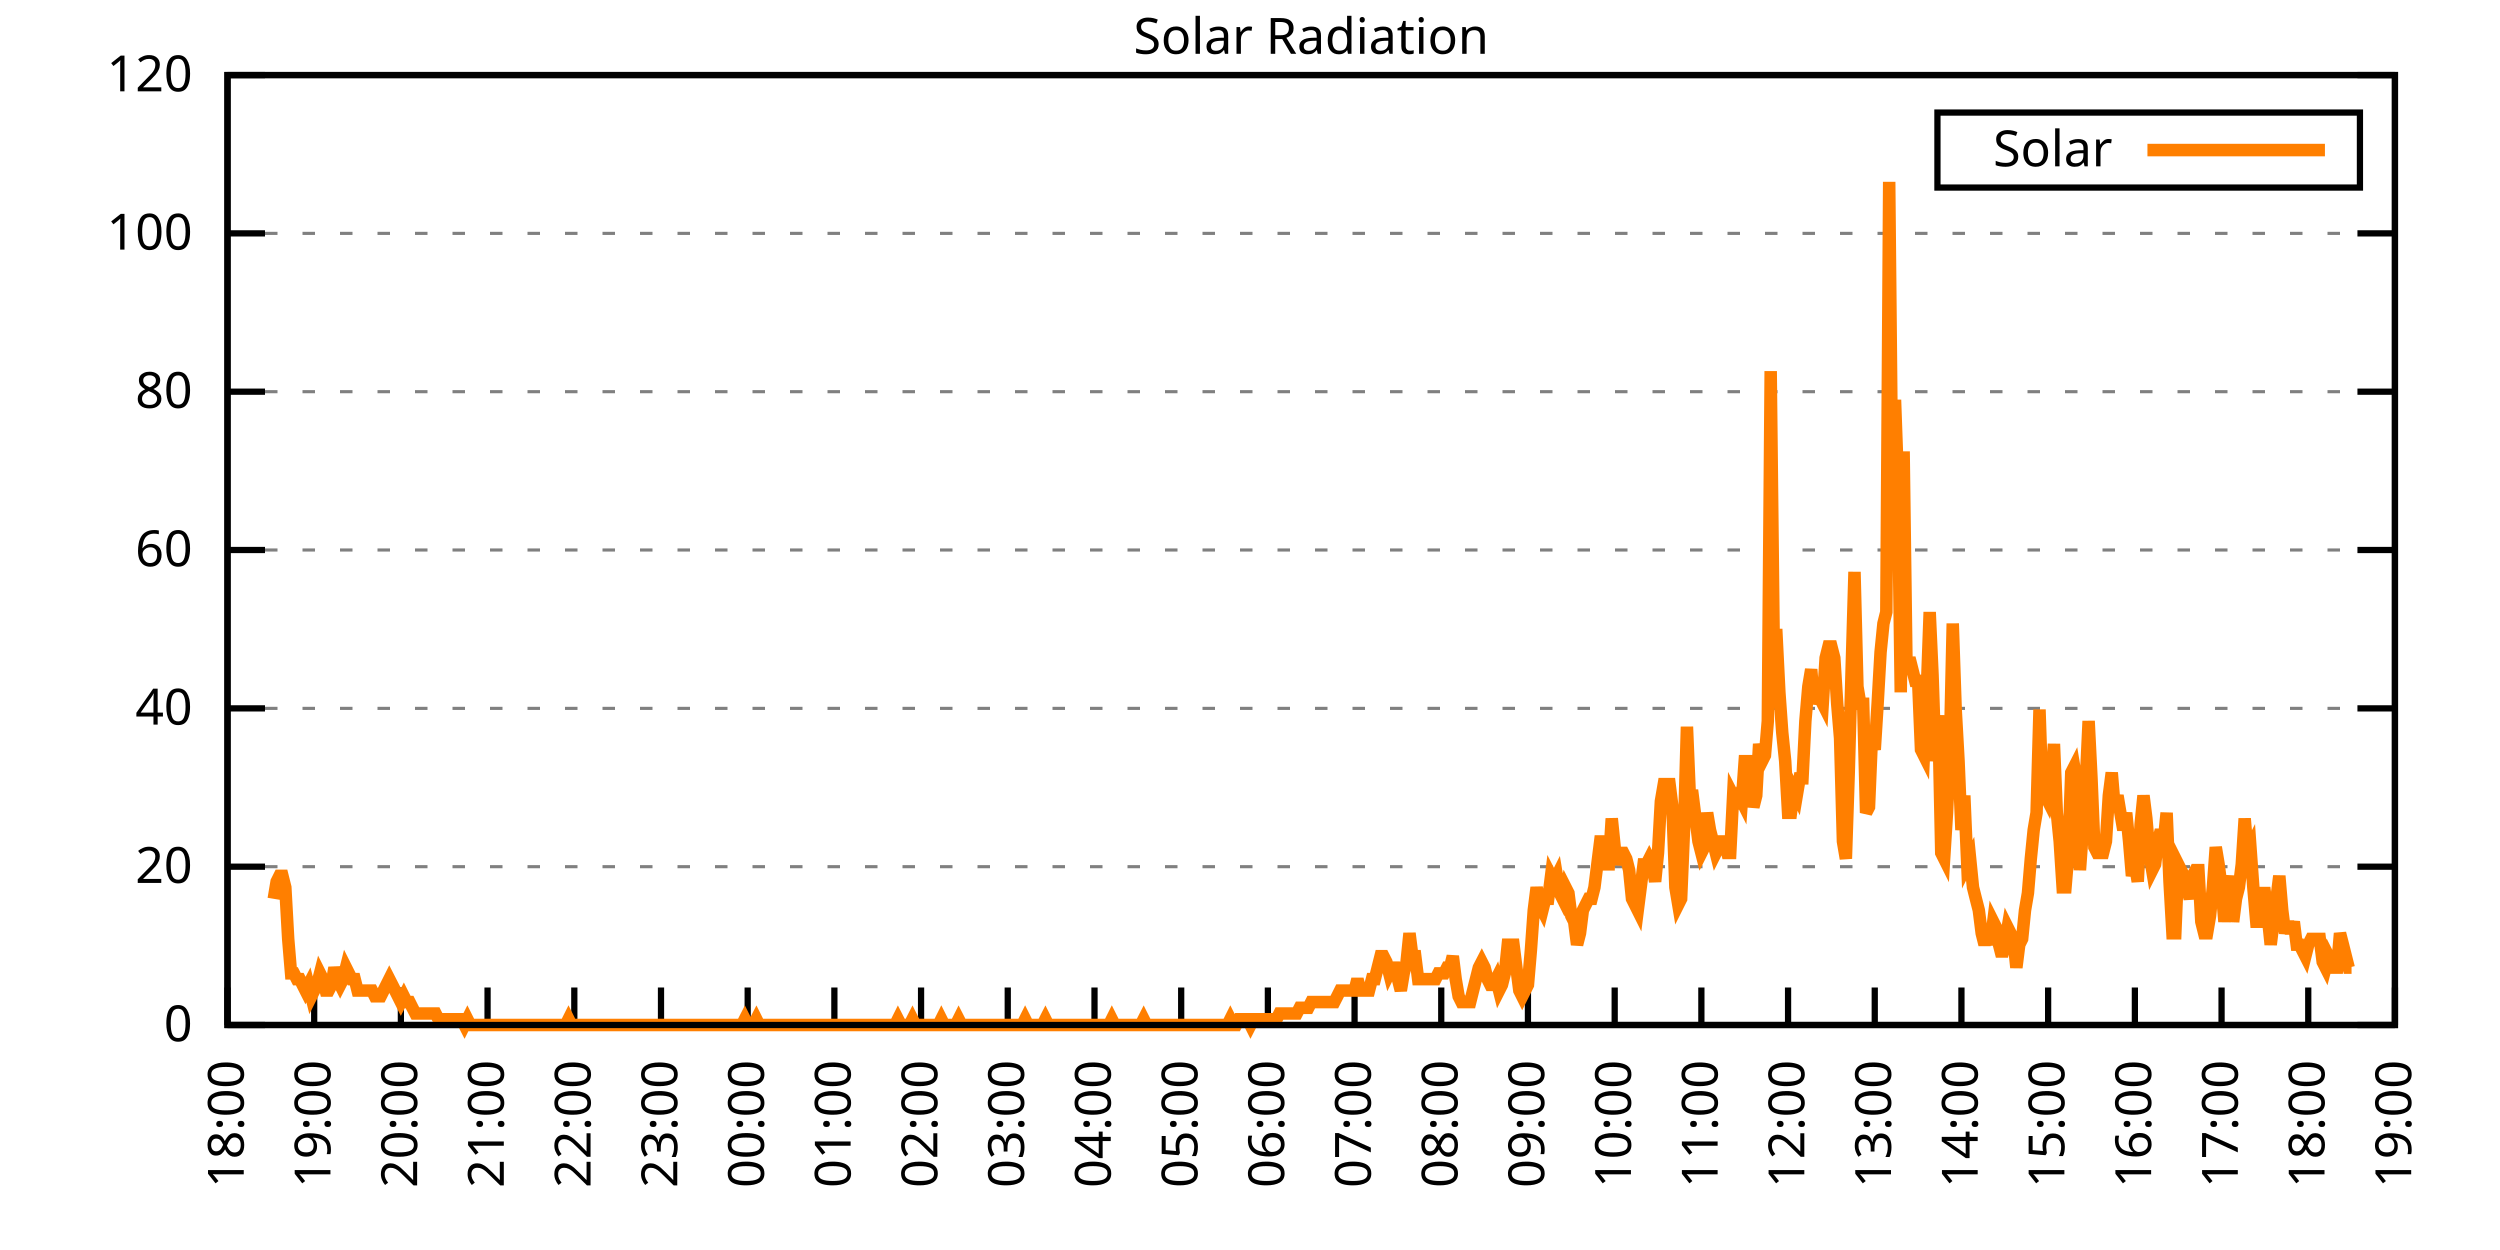
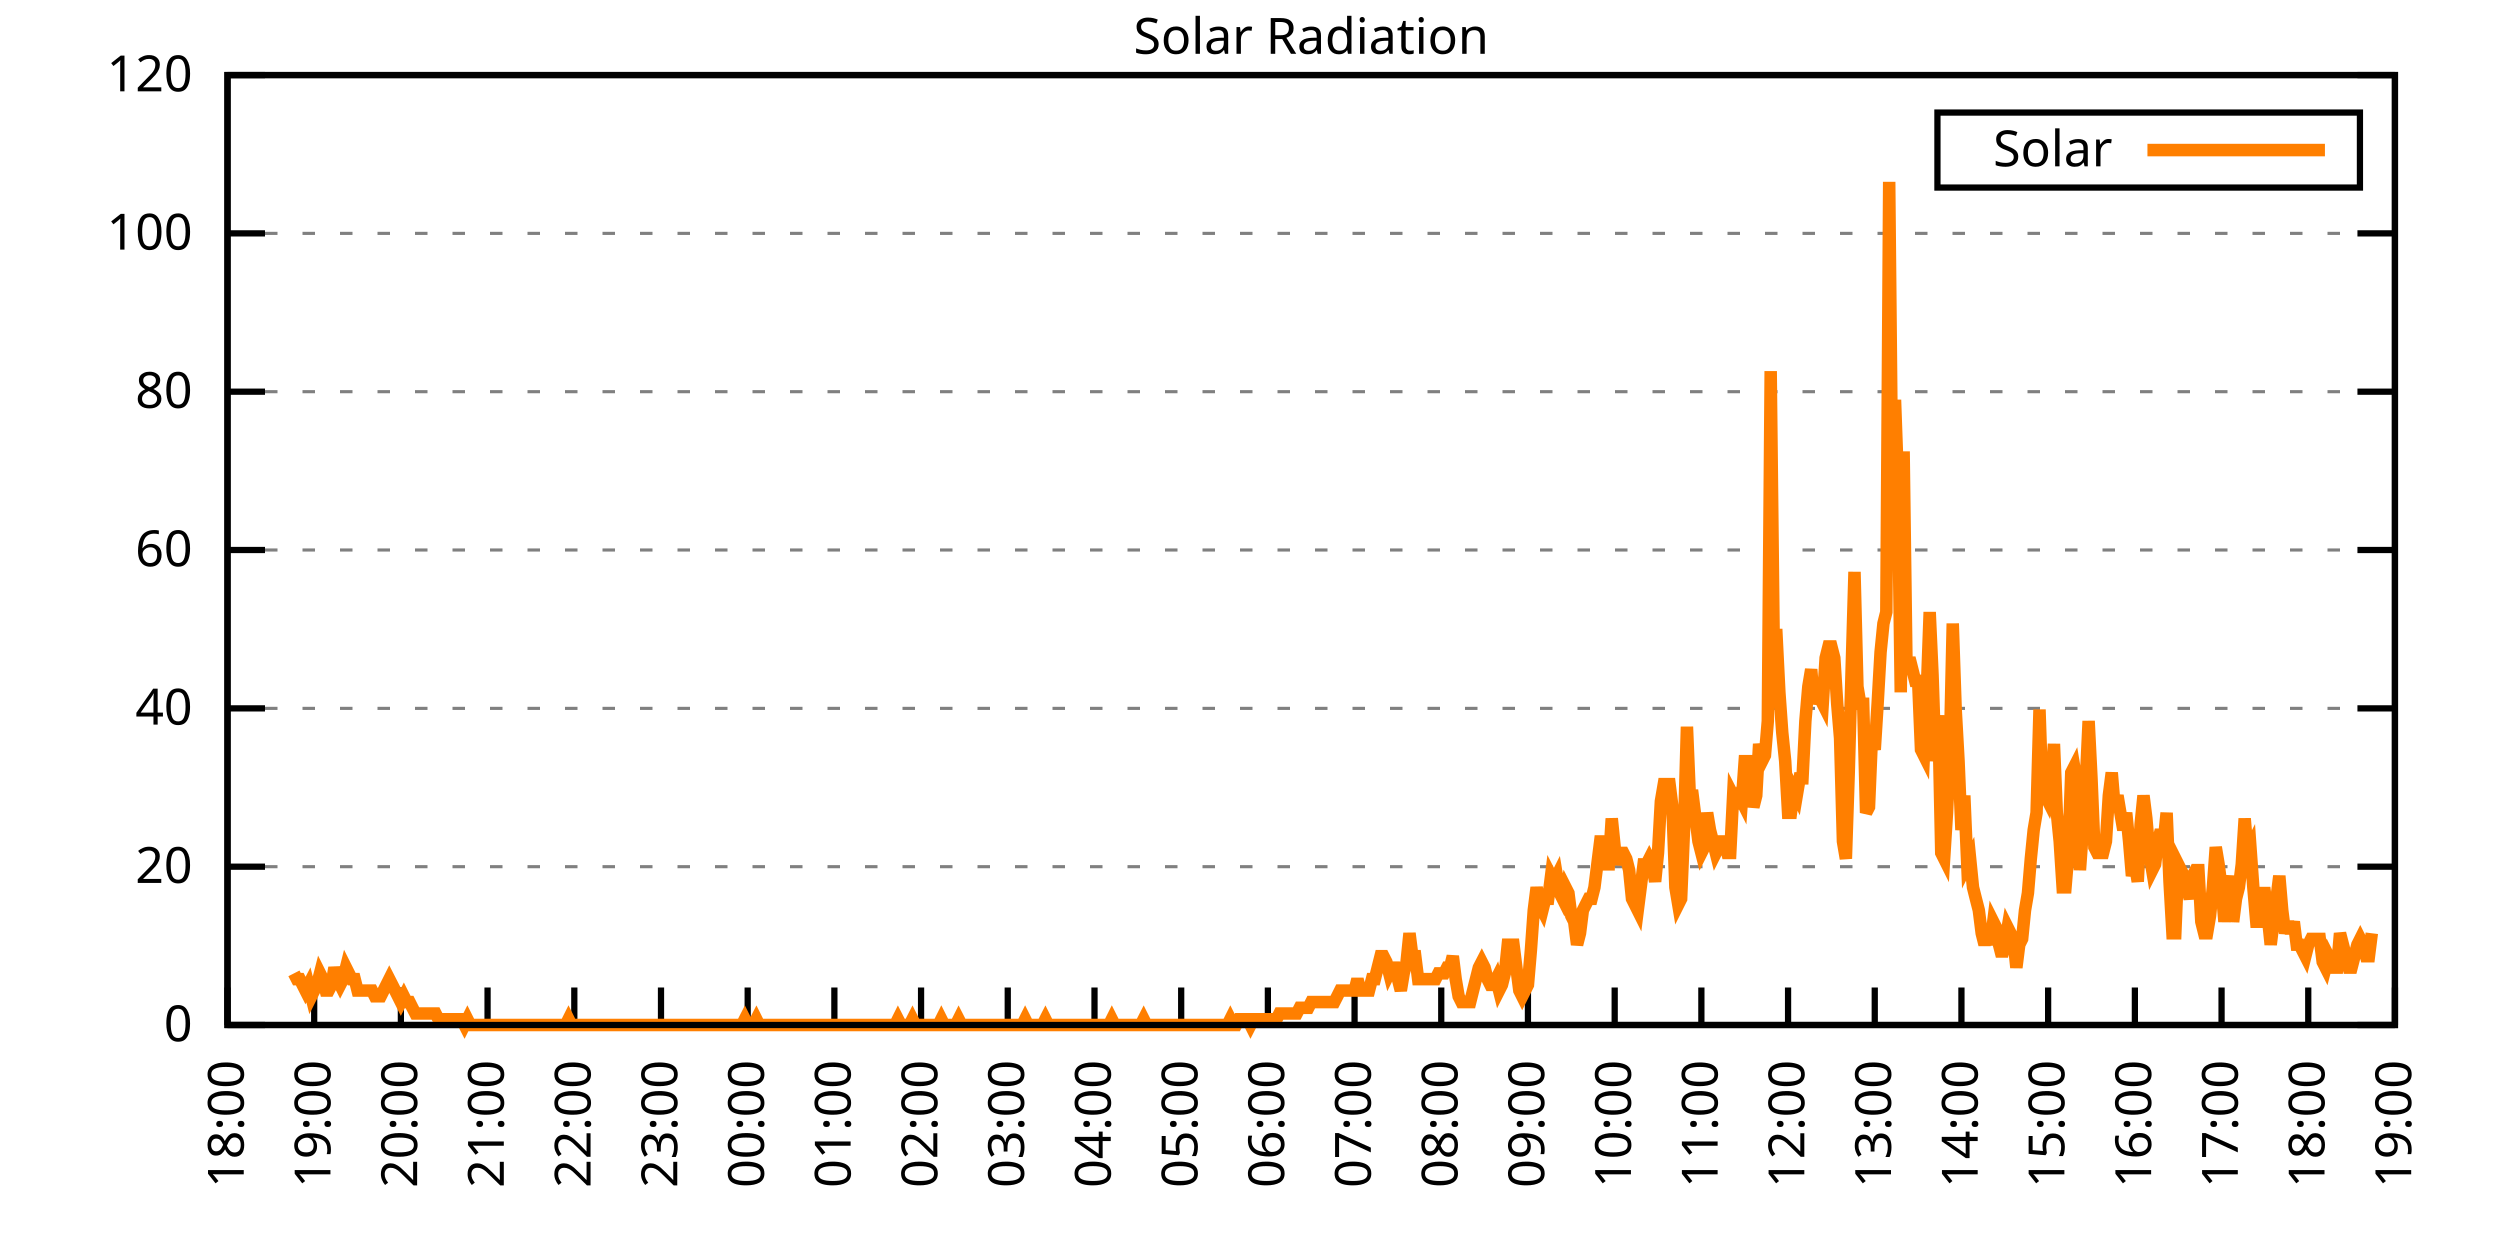
<svg xmlns="http://www.w3.org/2000/svg" xmlns:xlink="http://www.w3.org/1999/xlink" width="400" height="200" viewBox="0 0 400 200">
  <g id="gnuplot_canvas">
    <rect x="0" y="0" width="400" height="200" fill="none" />
    <defs>
      <circle id="gpDot" r="0.5" stroke-width="0.5" stroke="currentColor" />
      <path id="gpPt0" stroke-width="0.333" stroke="currentColor" d="M-1,0 h2 M0,-1 v2" />
      <path id="gpPt1" stroke-width="0.333" stroke="currentColor" d="M-1,-1 L1,1 M1,-1 L-1,1" />
      <path id="gpPt2" stroke-width="0.333" stroke="currentColor" d="M-1,0 L1,0 M0,-1 L0,1 M-1,-1 L1,1 M-1,1 L1,-1" />
      <rect id="gpPt3" stroke-width="0.333" stroke="currentColor" x="-1" y="-1" width="2" height="2" />
      <rect id="gpPt4" stroke-width="0.333" stroke="currentColor" fill="currentColor" x="-1" y="-1" width="2" height="2" />
      <circle id="gpPt5" stroke-width="0.333" stroke="currentColor" cx="0" cy="0" r="1" />
      <use xlink:href="#gpPt5" id="gpPt6" fill="currentColor" stroke="none" />
      <path id="gpPt7" stroke-width="0.333" stroke="currentColor" d="M0,-1.33 L-1.33,0.67 L1.33,0.67 z" />
      <use xlink:href="#gpPt7" id="gpPt8" fill="currentColor" stroke="none" />
      <use xlink:href="#gpPt7" id="gpPt9" stroke="currentColor" transform="rotate(180)" />
      <use xlink:href="#gpPt9" id="gpPt10" fill="currentColor" stroke="none" />
      <use xlink:href="#gpPt3" id="gpPt11" stroke="currentColor" transform="rotate(45)" />
      <use xlink:href="#gpPt11" id="gpPt12" fill="currentColor" stroke="none" />
      <path id="gpPt13" stroke-width="0.333" stroke="currentColor" d="M0,1.330 L1.265,0.411 L0.782,-1.067 L-0.782,-1.076 L-1.265,0.411 z" />
      <use xlink:href="#gpPt13" id="gpPt14" fill="currentColor" stroke="none" />
      <filter id="textbox" filterUnits="objectBoundingBox" x="0" y="0" height="1" width="1">
        <feFlood flood-color="white" flood-opacity="1" result="bgnd" />
        <feComposite in="SourceGraphic" in2="bgnd" operator="atop" />
      </filter>
      <filter id="greybox" filterUnits="objectBoundingBox" x="0" y="0" height="1" width="1">
        <feFlood flood-color="lightgrey" flood-opacity="1" result="grey" />
        <feComposite in="SourceGraphic" in2="grey" operator="atop" />
      </filter>
    </defs>
    <g fill="none" color="white" stroke="currentColor" stroke-width="1.00" stroke-linecap="butt" stroke-linejoin="miter">
</g>
    <g fill="none" color="black" stroke="currentColor" stroke-width="1.00" stroke-linecap="butt" stroke-linejoin="miter">
      <g stroke="none" shape-rendering="crispEdges">
        <polygon fill="rgb(255, 255, 255)" points="36.40,164.00 383.18,164.00 383.18,12.02 36.40,12.02 " />
      </g>
    </g>
    <g fill="none" color="black" stroke="currentColor" stroke-width="1.00" stroke-linecap="butt" stroke-linejoin="miter">
</g>
    <g fill="none" color="black" stroke="black" stroke-width="0.50" stroke-linecap="butt" stroke-linejoin="miter">
</g>
    <g fill="none" color="gray" stroke="currentColor" stroke-width="0.50" stroke-linecap="butt" stroke-linejoin="miter">
      <path stroke="gray" stroke-dasharray="2,4" class="gridline" d="M36.40,164.00 L383.19,164.00  " />
    </g>
    <g fill="none" color="gray" stroke="gray" stroke-width="1.00" stroke-linecap="butt" stroke-linejoin="miter">
</g>
    <g fill="none" color="black" stroke="currentColor" stroke-width="1.00" stroke-linecap="butt" stroke-linejoin="miter">
      <path stroke="black" d="M36.40,164.00 L42.40,164.00 M383.19,164.00 L377.19,164.00  " />
      <g transform="translate(30.80,166.60)" stroke="none" fill="black" font-family="Sans" font-size="8.00" text-anchor="end">
        <text>
          <tspan font-family="Sans"> 0</tspan>
        </text>
      </g>
    </g>
    <g fill="none" color="black" stroke="currentColor" stroke-width="1.00" stroke-linecap="butt" stroke-linejoin="miter">
</g>
    <g fill="none" color="black" stroke="black" stroke-width="0.50" stroke-linecap="butt" stroke-linejoin="miter">
</g>
    <g fill="none" color="gray" stroke="currentColor" stroke-width="0.50" stroke-linecap="butt" stroke-linejoin="miter">
      <path stroke="gray" stroke-dasharray="2,4" class="gridline" d="M36.40,138.67 L383.19,138.67  " />
    </g>
    <g fill="none" color="gray" stroke="gray" stroke-width="1.00" stroke-linecap="butt" stroke-linejoin="miter">
</g>
    <g fill="none" color="black" stroke="currentColor" stroke-width="1.00" stroke-linecap="butt" stroke-linejoin="miter">
      <path stroke="black" d="M36.40,138.67 L42.40,138.67 M383.19,138.67 L377.19,138.67  " />
      <g transform="translate(30.80,141.27)" stroke="none" fill="black" font-family="Sans" font-size="8.00" text-anchor="end">
        <text>
          <tspan font-family="Sans"> 20</tspan>
        </text>
      </g>
    </g>
    <g fill="none" color="black" stroke="currentColor" stroke-width="1.00" stroke-linecap="butt" stroke-linejoin="miter">
</g>
    <g fill="none" color="black" stroke="black" stroke-width="0.50" stroke-linecap="butt" stroke-linejoin="miter">
</g>
    <g fill="none" color="gray" stroke="currentColor" stroke-width="0.50" stroke-linecap="butt" stroke-linejoin="miter">
      <path stroke="gray" stroke-dasharray="2,4" class="gridline" d="M36.40,113.34 L383.19,113.34  " />
    </g>
    <g fill="none" color="gray" stroke="gray" stroke-width="1.00" stroke-linecap="butt" stroke-linejoin="miter">
</g>
    <g fill="none" color="black" stroke="currentColor" stroke-width="1.00" stroke-linecap="butt" stroke-linejoin="miter">
      <path stroke="black" d="M36.40,113.34 L42.40,113.34 M383.19,113.34 L377.19,113.34  " />
      <g transform="translate(30.80,115.94)" stroke="none" fill="black" font-family="Sans" font-size="8.00" text-anchor="end">
        <text>
          <tspan font-family="Sans"> 40</tspan>
        </text>
      </g>
    </g>
    <g fill="none" color="black" stroke="currentColor" stroke-width="1.00" stroke-linecap="butt" stroke-linejoin="miter">
</g>
    <g fill="none" color="black" stroke="black" stroke-width="0.50" stroke-linecap="butt" stroke-linejoin="miter">
</g>
    <g fill="none" color="gray" stroke="currentColor" stroke-width="0.50" stroke-linecap="butt" stroke-linejoin="miter">
      <path stroke="gray" stroke-dasharray="2,4" class="gridline" d="M36.40,88.00 L383.19,88.00  " />
    </g>
    <g fill="none" color="gray" stroke="gray" stroke-width="1.00" stroke-linecap="butt" stroke-linejoin="miter">
</g>
    <g fill="none" color="black" stroke="currentColor" stroke-width="1.00" stroke-linecap="butt" stroke-linejoin="miter">
      <path stroke="black" d="M36.40,88.00 L42.40,88.00 M383.19,88.00 L377.19,88.00  " />
      <g transform="translate(30.80,90.60)" stroke="none" fill="black" font-family="Sans" font-size="8.00" text-anchor="end">
        <text>
          <tspan font-family="Sans"> 60</tspan>
        </text>
      </g>
    </g>
    <g fill="none" color="black" stroke="currentColor" stroke-width="1.00" stroke-linecap="butt" stroke-linejoin="miter">
</g>
    <g fill="none" color="black" stroke="black" stroke-width="0.50" stroke-linecap="butt" stroke-linejoin="miter">
</g>
    <g fill="none" color="gray" stroke="currentColor" stroke-width="0.50" stroke-linecap="butt" stroke-linejoin="miter">
      <path stroke="gray" stroke-dasharray="2,4" class="gridline" d="M36.40,62.67 L383.19,62.67  " />
    </g>
    <g fill="none" color="gray" stroke="gray" stroke-width="1.00" stroke-linecap="butt" stroke-linejoin="miter">
</g>
    <g fill="none" color="black" stroke="currentColor" stroke-width="1.00" stroke-linecap="butt" stroke-linejoin="miter">
      <path stroke="black" d="M36.40,62.67 L42.40,62.67 M383.19,62.67 L377.19,62.67  " />
      <g transform="translate(30.80,65.27)" stroke="none" fill="black" font-family="Sans" font-size="8.00" text-anchor="end">
        <text>
          <tspan font-family="Sans"> 80</tspan>
        </text>
      </g>
    </g>
    <g fill="none" color="black" stroke="currentColor" stroke-width="1.00" stroke-linecap="butt" stroke-linejoin="miter">
</g>
    <g fill="none" color="black" stroke="black" stroke-width="0.50" stroke-linecap="butt" stroke-linejoin="miter">
</g>
    <g fill="none" color="gray" stroke="currentColor" stroke-width="0.50" stroke-linecap="butt" stroke-linejoin="miter">
      <path stroke="gray" stroke-dasharray="2,4" class="gridline" d="M36.40,37.34 L383.19,37.34  " />
    </g>
    <g fill="none" color="gray" stroke="gray" stroke-width="1.00" stroke-linecap="butt" stroke-linejoin="miter">
</g>
    <g fill="none" color="black" stroke="currentColor" stroke-width="1.00" stroke-linecap="butt" stroke-linejoin="miter">
      <path stroke="black" d="M36.40,37.34 L42.40,37.34 M383.19,37.34 L377.19,37.34  " />
      <g transform="translate(30.80,39.94)" stroke="none" fill="black" font-family="Sans" font-size="8.00" text-anchor="end">
        <text>
          <tspan font-family="Sans"> 100</tspan>
        </text>
      </g>
    </g>
    <g fill="none" color="black" stroke="currentColor" stroke-width="1.00" stroke-linecap="butt" stroke-linejoin="miter">
</g>
    <g fill="none" color="black" stroke="black" stroke-width="0.50" stroke-linecap="butt" stroke-linejoin="miter">
</g>
    <g fill="none" color="gray" stroke="currentColor" stroke-width="0.50" stroke-linecap="butt" stroke-linejoin="miter">
      <path stroke="gray" stroke-dasharray="2,4" class="gridline" d="M36.40,12.01 L383.19,12.01  " />
    </g>
    <g fill="none" color="gray" stroke="gray" stroke-width="1.00" stroke-linecap="butt" stroke-linejoin="miter">
</g>
    <g fill="none" color="black" stroke="currentColor" stroke-width="1.00" stroke-linecap="butt" stroke-linejoin="miter">
      <path stroke="black" d="M36.40,12.01 L42.40,12.01 M383.19,12.01 L377.19,12.01  " />
      <g transform="translate(30.80,14.61)" stroke="none" fill="black" font-family="Sans" font-size="8.00" text-anchor="end">
        <text>
          <tspan font-family="Sans"> 120</tspan>
        </text>
      </g>
    </g>
    <g fill="none" color="black" stroke="currentColor" stroke-width="1.00" stroke-linecap="butt" stroke-linejoin="miter">
      <path stroke="black" d="M36.40,164.00 L36.40,158.00  " />
      <g transform="translate(39.00,169.60) rotate(270.00)" stroke="none" fill="black" font-family="Sans" font-size="8.00" text-anchor="end">
        <text>
          <tspan font-family="Sans">18:00</tspan>
        </text>
      </g>
    </g>
    <g fill="none" color="black" stroke="currentColor" stroke-width="1.00" stroke-linecap="butt" stroke-linejoin="miter">
      <path stroke="black" d="M50.27,164.00 L50.27,158.00  " />
      <g transform="translate(52.87,169.60) rotate(270.00)" stroke="none" fill="black" font-family="Sans" font-size="8.00" text-anchor="end">
        <text>
          <tspan font-family="Sans">19:00</tspan>
        </text>
      </g>
    </g>
    <g fill="none" color="black" stroke="currentColor" stroke-width="1.00" stroke-linecap="butt" stroke-linejoin="miter">
      <path stroke="black" d="M64.14,164.00 L64.14,158.00  " />
      <g transform="translate(66.74,169.60) rotate(270.00)" stroke="none" fill="black" font-family="Sans" font-size="8.00" text-anchor="end">
        <text>
          <tspan font-family="Sans">20:00</tspan>
        </text>
      </g>
    </g>
    <g fill="none" color="black" stroke="currentColor" stroke-width="1.00" stroke-linecap="butt" stroke-linejoin="miter">
      <path stroke="black" d="M78.01,164.00 L78.01,158.00  " />
      <g transform="translate(80.61,169.60) rotate(270.00)" stroke="none" fill="black" font-family="Sans" font-size="8.00" text-anchor="end">
        <text>
          <tspan font-family="Sans">21:00</tspan>
        </text>
      </g>
    </g>
    <g fill="none" color="black" stroke="currentColor" stroke-width="1.00" stroke-linecap="butt" stroke-linejoin="miter">
      <path stroke="black" d="M91.89,164.00 L91.89,158.00  " />
      <g transform="translate(94.49,169.60) rotate(270.00)" stroke="none" fill="black" font-family="Sans" font-size="8.00" text-anchor="end">
        <text>
          <tspan font-family="Sans">22:00</tspan>
        </text>
      </g>
    </g>
    <g fill="none" color="black" stroke="currentColor" stroke-width="1.00" stroke-linecap="butt" stroke-linejoin="miter">
      <path stroke="black" d="M105.76,164.00 L105.76,158.00  " />
      <g transform="translate(108.36,169.60) rotate(270.00)" stroke="none" fill="black" font-family="Sans" font-size="8.00" text-anchor="end">
        <text>
          <tspan font-family="Sans">23:00</tspan>
        </text>
      </g>
    </g>
    <g fill="none" color="black" stroke="currentColor" stroke-width="1.00" stroke-linecap="butt" stroke-linejoin="miter">
      <path stroke="black" d="M119.63,164.00 L119.63,158.00  " />
      <g transform="translate(122.23,169.60) rotate(270.00)" stroke="none" fill="black" font-family="Sans" font-size="8.00" text-anchor="end">
        <text>
          <tspan font-family="Sans">00:00</tspan>
        </text>
      </g>
    </g>
    <g fill="none" color="black" stroke="currentColor" stroke-width="1.00" stroke-linecap="butt" stroke-linejoin="miter">
      <path stroke="black" d="M133.50,164.00 L133.50,158.00  " />
      <g transform="translate(136.10,169.60) rotate(270.00)" stroke="none" fill="black" font-family="Sans" font-size="8.00" text-anchor="end">
        <text>
          <tspan font-family="Sans">01:00</tspan>
        </text>
      </g>
    </g>
    <g fill="none" color="black" stroke="currentColor" stroke-width="1.00" stroke-linecap="butt" stroke-linejoin="miter">
      <path stroke="black" d="M147.37,164.00 L147.37,158.00  " />
      <g transform="translate(149.97,169.60) rotate(270.00)" stroke="none" fill="black" font-family="Sans" font-size="8.00" text-anchor="end">
        <text>
          <tspan font-family="Sans">02:00</tspan>
        </text>
      </g>
    </g>
    <g fill="none" color="black" stroke="currentColor" stroke-width="1.00" stroke-linecap="butt" stroke-linejoin="miter">
      <path stroke="black" d="M161.24,164.00 L161.24,158.00  " />
      <g transform="translate(163.84,169.60) rotate(270.00)" stroke="none" fill="black" font-family="Sans" font-size="8.00" text-anchor="end">
        <text>
          <tspan font-family="Sans">03:00</tspan>
        </text>
      </g>
    </g>
    <g fill="none" color="black" stroke="currentColor" stroke-width="1.00" stroke-linecap="butt" stroke-linejoin="miter">
      <path stroke="black" d="M175.12,164.00 L175.12,158.00  " />
      <g transform="translate(177.72,169.60) rotate(270.00)" stroke="none" fill="black" font-family="Sans" font-size="8.00" text-anchor="end">
        <text>
          <tspan font-family="Sans">04:00</tspan>
        </text>
      </g>
    </g>
    <g fill="none" color="black" stroke="currentColor" stroke-width="1.00" stroke-linecap="butt" stroke-linejoin="miter">
      <path stroke="black" d="M188.99,164.00 L188.99,158.00  " />
      <g transform="translate(191.59,169.60) rotate(270.00)" stroke="none" fill="black" font-family="Sans" font-size="8.00" text-anchor="end">
        <text>
          <tspan font-family="Sans">05:00</tspan>
        </text>
      </g>
    </g>
    <g fill="none" color="black" stroke="currentColor" stroke-width="1.00" stroke-linecap="butt" stroke-linejoin="miter">
      <path stroke="black" d="M202.86,164.00 L202.86,158.00  " />
      <g transform="translate(205.46,169.60) rotate(270.00)" stroke="none" fill="black" font-family="Sans" font-size="8.00" text-anchor="end">
        <text>
          <tspan font-family="Sans">06:00</tspan>
        </text>
      </g>
    </g>
    <g fill="none" color="black" stroke="currentColor" stroke-width="1.00" stroke-linecap="butt" stroke-linejoin="miter">
      <path stroke="black" d="M216.73,164.00 L216.73,158.00  " />
      <g transform="translate(219.33,169.60) rotate(270.00)" stroke="none" fill="black" font-family="Sans" font-size="8.00" text-anchor="end">
        <text>
          <tspan font-family="Sans">07:00</tspan>
        </text>
      </g>
    </g>
    <g fill="none" color="black" stroke="currentColor" stroke-width="1.00" stroke-linecap="butt" stroke-linejoin="miter">
      <path stroke="black" d="M230.60,164.00 L230.60,158.00  " />
      <g transform="translate(233.20,169.60) rotate(270.00)" stroke="none" fill="black" font-family="Sans" font-size="8.00" text-anchor="end">
        <text>
          <tspan font-family="Sans">08:00</tspan>
        </text>
      </g>
    </g>
    <g fill="none" color="black" stroke="currentColor" stroke-width="1.00" stroke-linecap="butt" stroke-linejoin="miter">
      <path stroke="black" d="M244.47,164.00 L244.47,158.00  " />
      <g transform="translate(247.07,169.60) rotate(270.00)" stroke="none" fill="black" font-family="Sans" font-size="8.00" text-anchor="end">
        <text>
          <tspan font-family="Sans">09:00</tspan>
        </text>
      </g>
    </g>
    <g fill="none" color="black" stroke="currentColor" stroke-width="1.00" stroke-linecap="butt" stroke-linejoin="miter">
      <path stroke="black" d="M258.35,164.00 L258.35,158.00  " />
      <g transform="translate(260.95,169.60) rotate(270.00)" stroke="none" fill="black" font-family="Sans" font-size="8.00" text-anchor="end">
        <text>
          <tspan font-family="Sans">10:00</tspan>
        </text>
      </g>
    </g>
    <g fill="none" color="black" stroke="currentColor" stroke-width="1.00" stroke-linecap="butt" stroke-linejoin="miter">
      <path stroke="black" d="M272.22,164.00 L272.22,158.00  " />
      <g transform="translate(274.82,169.60) rotate(270.00)" stroke="none" fill="black" font-family="Sans" font-size="8.00" text-anchor="end">
        <text>
          <tspan font-family="Sans">11:00</tspan>
        </text>
      </g>
    </g>
    <g fill="none" color="black" stroke="currentColor" stroke-width="1.00" stroke-linecap="butt" stroke-linejoin="miter">
      <path stroke="black" d="M286.09,164.00 L286.09,158.00  " />
      <g transform="translate(288.69,169.60) rotate(270.00)" stroke="none" fill="black" font-family="Sans" font-size="8.00" text-anchor="end">
        <text>
          <tspan font-family="Sans">12:00</tspan>
        </text>
      </g>
    </g>
    <g fill="none" color="black" stroke="currentColor" stroke-width="1.00" stroke-linecap="butt" stroke-linejoin="miter">
      <path stroke="black" d="M299.96,164.00 L299.96,158.00  " />
      <g transform="translate(302.56,169.60) rotate(270.00)" stroke="none" fill="black" font-family="Sans" font-size="8.00" text-anchor="end">
        <text>
          <tspan font-family="Sans">13:00</tspan>
        </text>
      </g>
    </g>
    <g fill="none" color="black" stroke="currentColor" stroke-width="1.00" stroke-linecap="butt" stroke-linejoin="miter">
      <path stroke="black" d="M313.83,164.00 L313.83,158.00  " />
      <g transform="translate(316.43,169.60) rotate(270.00)" stroke="none" fill="black" font-family="Sans" font-size="8.00" text-anchor="end">
        <text>
          <tspan font-family="Sans">14:00</tspan>
        </text>
      </g>
    </g>
    <g fill="none" color="black" stroke="currentColor" stroke-width="1.00" stroke-linecap="butt" stroke-linejoin="miter">
      <path stroke="black" d="M327.70,164.00 L327.70,158.00  " />
      <g transform="translate(330.30,169.60) rotate(270.00)" stroke="none" fill="black" font-family="Sans" font-size="8.00" text-anchor="end">
        <text>
          <tspan font-family="Sans">15:00</tspan>
        </text>
      </g>
    </g>
    <g fill="none" color="black" stroke="currentColor" stroke-width="1.00" stroke-linecap="butt" stroke-linejoin="miter">
      <path stroke="black" d="M341.58,164.00 L341.58,158.00  " />
      <g transform="translate(344.18,169.60) rotate(270.00)" stroke="none" fill="black" font-family="Sans" font-size="8.00" text-anchor="end">
        <text>
          <tspan font-family="Sans">16:00</tspan>
        </text>
      </g>
    </g>
    <g fill="none" color="black" stroke="currentColor" stroke-width="1.00" stroke-linecap="butt" stroke-linejoin="miter">
      <path stroke="black" d="M355.45,164.00 L355.45,158.00  " />
      <g transform="translate(358.05,169.60) rotate(270.00)" stroke="none" fill="black" font-family="Sans" font-size="8.00" text-anchor="end">
        <text>
          <tspan font-family="Sans">17:00</tspan>
        </text>
      </g>
    </g>
    <g fill="none" color="black" stroke="currentColor" stroke-width="1.00" stroke-linecap="butt" stroke-linejoin="miter">
      <path stroke="black" d="M369.32,164.00 L369.32,158.00  " />
      <g transform="translate(371.92,169.60) rotate(270.00)" stroke="none" fill="black" font-family="Sans" font-size="8.00" text-anchor="end">
        <text>
          <tspan font-family="Sans">18:00</tspan>
        </text>
      </g>
    </g>
    <g fill="none" color="black" stroke="currentColor" stroke-width="1.00" stroke-linecap="butt" stroke-linejoin="miter">
      <path stroke="black" d="M383.19,164.00 L383.19,158.00  " />
      <g transform="translate(385.79,169.60) rotate(270.00)" stroke="none" fill="black" font-family="Sans" font-size="8.00" text-anchor="end">
        <text>
          <tspan font-family="Sans">19:00</tspan>
        </text>
      </g>
    </g>
    <g fill="none" color="black" stroke="currentColor" stroke-width="1.00" stroke-linecap="butt" stroke-linejoin="miter">
</g>
    <g fill="none" color="black" stroke="currentColor" stroke-width="1.00" stroke-linecap="butt" stroke-linejoin="miter">
      <path stroke="black" d="M36.40,12.01 L36.40,164.00 L383.19,164.00 L383.19,12.01 L36.40,12.01 Z  " />
    </g>
    <g fill="none" color="black" stroke="currentColor" stroke-width="1.00" stroke-linecap="butt" stroke-linejoin="miter">
</g>
    <g fill="none" color="black" stroke="currentColor" stroke-width="1.00" stroke-linecap="butt" stroke-linejoin="miter">
      <path stroke="black" d="M309.99,30.01 L309.99,18.01 L377.59,18.01 L377.59,30.01 L309.99,30.01 Z  " />
    </g>
    <g id="Solar_Radiation_plot_1">
      <g fill="none" color="white" stroke="black" stroke-width="2.00" stroke-linecap="butt" stroke-linejoin="miter">
</g>
      <g fill="none" color="black" stroke="currentColor" stroke-width="2.00" stroke-linecap="butt" stroke-linejoin="miter">
        <g transform="translate(337.99,26.61)" stroke="none" fill="black" font-family="Sans" font-size="8.00" text-anchor="end">
          <text>
            <tspan font-family="Sans">Solar</tspan>
          </text>
        </g>
      </g>
      <g fill="none" color="black" stroke="currentColor" stroke-width="2.00" stroke-linecap="butt" stroke-linejoin="miter">
-         <path stroke="rgb(255, 127,   0)" d="M343.59,24.01 L371.99,24.01 M43.80,143.81 L44.26,141.06 L44.72,140.14 L45.19,140.14 L45.65,141.98 L46.11,150.23   L46.57,155.74 L47.03,155.74 L47.50,156.66 L47.96,156.66 L48.42,157.58 L48.88,158.49 L49.35,157.58 L49.81,159.41   L50.27,158.49 L50.73,157.58 L51.20,155.74 L51.66,156.66 L52.12,158.49 L52.58,158.49 L53.05,157.58 L53.51,154.82   L53.97,156.66 L54.43,157.58 L54.90,156.66 L55.36,154.82 L55.82,155.74 L56.28,156.66 L56.75,156.66 L57.21,158.49   L57.67,158.49 L58.13,158.49 L58.59,158.49 L59.06,158.49 L59.52,158.49 L59.98,159.41 L60.44,159.41 L60.91,159.41   L61.37,158.49 L61.83,157.58 L62.29,156.66 L62.76,157.58 L63.22,158.49 L63.68,159.41 L64.14,160.33 L64.61,159.41   L65.07,160.33 L65.53,160.33 L65.99,161.25 L66.46,162.16 L66.92,162.16 L67.38,162.16 L67.84,162.16 L68.30,162.16   L68.77,162.16 L69.23,162.16 L69.69,162.16 L70.15,163.08 L70.62,163.08 L71.08,163.08 L71.54,163.08 L72.00,163.08   L72.47,163.08 L72.93,163.08 L73.39,163.08 L73.85,163.08 L74.32,164.00 L74.78,163.08 L75.24,164.00 L75.70,164.00   L76.17,164.00 L76.63,164.00 L77.09,164.00 L77.55,164.00 L78.01,164.00 L78.48,164.00 L78.94,164.00 L79.40,164.00   L79.86,164.00 L80.33,164.00 L80.79,164.00 L81.25,164.00 L81.71,164.00 L82.18,164.00 L82.64,164.00 L83.10,164.00   L83.56,164.00 L84.03,164.00 L84.49,164.00 L84.95,164.00 L85.41,164.00 L85.88,164.00 L86.34,164.00 L86.80,164.00   L87.26,164.00 L87.72,164.00 L88.19,164.00 L88.65,164.00 L89.11,164.00 L89.57,164.00 L90.04,164.00 L90.50,164.00   L90.96,163.08 L91.42,164.00 L91.89,164.00 L92.35,164.00 L92.81,164.00 L93.27,164.00 L93.74,164.00 L94.20,164.00   L94.66,164.00 L95.12,164.00 L95.59,164.00 L96.05,164.00 L96.51,164.00 L96.97,164.00 L97.44,164.00 L97.90,164.00   L98.36,164.00 L98.82,164.00 L99.28,164.00 L99.75,164.00 L100.21,164.00 L100.67,164.00 L101.13,164.00 L101.60,164.00   L102.06,164.00 L102.52,164.00 L102.98,164.00 L103.45,164.00 L103.91,164.00 L104.37,164.00 L104.83,164.00 L105.30,164.00   L105.76,164.00 L106.22,164.00 L106.68,164.00 L107.15,164.00 L107.61,164.00 L108.07,164.00 L108.53,164.00 L108.99,164.00   L109.46,164.00 L109.92,164.00 L110.38,164.00 L110.84,164.00 L111.31,164.00 L111.77,164.00 L112.23,164.00 L112.69,164.00   L113.16,164.00 L113.62,164.00 L114.08,164.00 L114.54,164.00 L115.01,164.00 L115.47,164.00 L115.93,164.00 L116.39,164.00   L116.86,164.00 L117.32,164.00 L117.78,164.00 L118.24,164.00 L118.70,164.00 L119.17,163.08 L119.63,164.00 L120.09,164.00   L120.55,164.00 L121.02,163.08 L121.48,164.00 L121.94,164.00 L122.40,164.00 L122.87,164.00 L123.33,164.00 L123.79,164.00   L124.25,164.00 L124.72,164.00 L125.18,164.00 L125.64,164.00 L126.10,164.00 L126.57,164.00 L127.03,164.00 L127.49,164.00   L127.95,164.00 L128.41,164.00 L128.88,164.00 L129.34,164.00 L129.80,164.00 L130.26,164.00 L130.73,164.00 L131.19,164.00   L131.65,164.00 L132.11,164.00 L132.58,164.00 L133.04,164.00 L133.50,164.00 L133.96,164.00 L134.43,164.00 L134.89,164.00   L135.35,164.00 L135.81,164.00 L136.28,164.00 L136.74,164.00 L137.20,164.00 L137.66,164.00 L138.13,164.00 L138.59,164.00   L139.05,164.00 L139.51,164.00 L139.97,164.00 L140.44,164.00 L140.90,164.00 L141.36,164.00 L141.82,164.00 L142.29,164.00   L142.75,164.00 L143.21,164.00 L143.67,163.08 L144.14,164.00 L144.60,164.00 L145.06,164.00 L145.52,164.00 L145.99,163.08   L146.45,164.00 L146.91,164.00 L147.37,164.00 L147.84,164.00 L148.30,164.00 L148.76,164.00 L149.22,164.00 L149.68,164.00   L150.15,164.00 L150.61,163.08 L151.07,164.00 L151.53,164.00 L152.00,164.00 L152.46,164.00 L152.92,164.00 L153.38,163.08   L153.85,164.00 L154.31,164.00 L154.77,164.00 L155.23,164.00 L155.70,164.00 L156.16,164.00 L156.62,164.00 L157.08,164.00   L157.55,164.00 L158.01,164.00 L158.47,164.00 L158.93,164.00 L159.39,164.00 L159.86,164.00 L160.32,164.00 L160.78,164.00   L161.24,164.00 L161.71,164.00 L162.17,164.00 L162.63,164.00 L163.09,164.00 L163.56,164.00 L164.02,163.08 L164.48,164.00   L164.94,164.00 L165.41,164.00 L165.87,164.00 L166.33,164.00 L166.79,164.00 L167.26,163.08 L167.72,164.00 L168.18,164.00   L168.64,164.00 L169.10,164.00 L169.57,164.00 L170.03,164.00 L170.49,164.00 L170.95,164.00 L171.42,164.00 L171.88,164.00   L172.34,164.00 L172.80,164.00 L173.27,164.00 L173.73,164.00 L174.19,164.00 L174.65,164.00 L175.12,164.00 L175.58,164.00   L176.04,164.00 L176.50,164.00 L176.97,164.00 L177.43,164.00 L177.89,163.08 L178.35,164.00 L178.82,164.00 L179.28,164.00   L179.74,164.00 L180.20,164.00 L180.66,164.00 L181.13,164.00 L181.59,164.00 L182.05,164.00 L182.51,164.00 L182.98,163.08   L183.44,164.00 L183.90,164.00 L184.36,164.00 L184.83,164.00 L185.29,164.00 L185.75,164.00 L186.21,164.00 L186.68,164.00   L187.14,164.00 L187.60,164.00 L188.06,164.00 L188.53,164.00 L188.99,164.00 L189.45,164.00 L189.91,164.00 L190.37,164.00   L190.84,164.00 L191.30,164.00 L191.76,164.00 L192.22,164.00 L192.69,164.00 L193.15,164.00 L193.61,164.00 L194.07,164.00   L194.54,164.00 L195.00,164.00 L195.46,164.00 L195.92,164.00 L196.39,164.00 L196.85,163.08 L197.31,164.00 L197.77,164.00   L198.24,163.08 L198.70,163.08 L199.16,163.08 L199.62,163.08 L200.08,164.00 L200.55,163.08 L201.01,163.08 L201.47,163.08   L201.93,163.08 L202.40,163.08 L202.86,163.08 L203.32,163.08 L203.78,163.08 L204.25,163.08 L204.71,162.16 L205.17,162.16   L205.63,162.16 L206.10,162.16 L206.56,162.16 L207.02,162.16 L207.48,162.16 L207.95,161.25 L208.41,161.25 L208.87,161.25   L209.33,161.25 L209.80,160.33 L210.26,160.33 L210.72,160.33 L211.18,160.33 L211.64,160.33 L212.11,160.33 L212.57,160.33   L213.03,160.33 L213.49,160.33 L213.96,159.41 L214.42,158.49 L214.88,158.49 L215.34,158.49 L215.81,158.49 L216.27,158.49   L216.73,158.49 L217.19,156.66 L217.66,158.49 L218.12,158.49 L218.58,158.49 L219.04,158.49 L219.51,156.66 L219.97,156.66   L220.43,154.82 L220.89,152.99 L221.35,152.99 L221.82,153.91 L222.28,155.74 L222.74,154.82 L223.20,154.82 L223.67,156.66   L224.13,158.49 L224.59,155.74 L225.05,153.91 L225.52,149.32 L225.98,152.99 L226.44,152.99 L226.90,156.66 L227.37,156.66   L227.83,156.66 L228.29,156.66 L228.75,156.66 L229.22,156.66 L229.68,156.66 L230.14,155.74 L230.60,155.74 L231.06,155.74   L231.53,154.82 L231.99,154.82 L232.45,152.99 L232.91,156.66 L233.38,159.41 L233.84,160.33 L234.30,160.33 L234.76,160.33   L235.23,160.33 L235.69,158.49 L236.15,156.66 L236.61,154.82 L237.08,153.91 L237.54,154.82 L238.00,156.66 L238.46,157.58   L238.93,157.58 L239.39,156.66 L239.85,158.49 L240.31,157.58 L240.77,155.74 L241.24,151.15 L241.70,151.15 L242.16,151.15   L242.62,154.82 L243.09,158.49 L243.55,159.41 L244.01,158.49 L244.47,157.58 L244.94,152.07 L245.40,145.65 L245.86,141.98   L246.32,144.73 L246.79,145.65 L247.25,143.81 L247.71,143.81 L248.17,140.14 L248.64,141.06 L249.10,140.14 L249.56,142.89   L250.02,143.81 L250.49,141.98 L250.95,142.89 L251.41,146.56 L251.87,147.48 L252.33,151.15 L252.80,149.32 L253.26,145.65   L253.72,144.73 L254.18,143.81 L254.65,143.81 L255.11,141.98 L255.57,138.30 L256.03,134.63 L256.50,134.63 L256.96,138.30   L257.42,138.30 L257.88,130.96 L258.35,135.55 L258.81,138.30 L259.27,136.47 L259.73,136.47 L260.20,137.39 L260.66,139.22   L261.12,143.81 L261.58,144.73 L262.04,145.65 L262.51,141.98 L262.97,138.30 L263.43,138.30 L263.89,137.39 L264.36,138.30   L264.82,141.06 L265.28,136.47 L265.74,128.21 L266.21,125.46 L266.67,125.46 L267.13,125.46 L267.59,129.13 L268.06,141.98   L268.52,144.73 L268.98,143.81 L269.44,132.80 L269.91,116.28 L270.37,127.29 L270.83,127.29 L271.29,130.96 L271.75,134.63   L272.22,136.47 L272.68,135.55 L273.14,130.05 L273.60,132.80 L274.07,134.63 L274.53,136.47 L274.99,135.55 L275.45,134.63   L275.92,134.63 L276.38,136.47 L276.84,136.47 L277.30,127.29 L277.77,128.21 L278.23,127.29 L278.69,128.21 L279.15,121.79   L279.62,121.79 L280.08,123.62 L280.54,129.13 L281.00,127.29 L281.46,119.03 L281.93,121.79 L282.39,120.87 L282.85,115.36   L283.31,59.38 L283.78,101.60 L284.24,101.60 L284.70,110.77 L285.16,117.20 L285.63,121.79 L286.09,130.05 L286.55,130.05   L287.01,126.37 L287.48,127.29 L287.94,124.54 L288.40,124.54 L288.86,115.36 L289.33,109.86 L289.79,107.10 L290.25,112.61   L290.71,110.77 L291.18,111.69 L291.64,112.61 L292.10,105.27 L292.56,103.43 L293.02,103.43 L293.49,105.27 L293.95,112.61   L294.41,118.12 L294.87,134.63 L295.34,137.39 L295.80,123.62 L296.26,107.10 L296.72,91.50 L297.19,109.86 L297.65,112.61   L298.11,112.61 L298.57,130.05 L299.04,129.13 L299.50,118.12 L299.96,119.95 L300.42,112.61 L300.89,104.35 L301.35,99.76   L301.81,97.93 L302.27,29.10 L302.73,75.90 L303.20,63.97 L303.66,76.82 L304.12,110.77 L304.58,72.23 L305.05,107.10   L305.51,105.27 L305.97,107.10 L306.43,108.94 L306.90,108.94 L307.36,119.95 L307.82,120.87 L308.28,110.77 L308.75,97.93   L309.21,108.02 L309.67,121.79 L310.13,114.44 L310.60,136.47 L311.06,137.39 L311.52,130.05 L311.98,119.95 L312.44,99.76   L312.91,113.53 L313.37,121.79 L313.83,132.80 L314.29,127.29 L314.76,138.30 L315.22,137.39 L315.68,141.98 L316.14,143.81   L316.61,145.65 L317.07,149.32 L317.53,151.15 L317.99,149.32 L318.46,151.15 L318.92,147.48 L319.38,148.40 L319.84,151.15   L320.31,152.99 L320.77,151.15 L321.23,148.40 L321.69,149.32 L322.15,150.23 L322.62,154.82 L323.08,151.15 L323.54,150.23   L324.00,145.65 L324.47,142.89 L324.93,137.39 L325.39,132.80 L325.85,130.05 L326.32,113.53 L326.78,127.29 L327.24,127.29   L327.70,128.21 L328.17,126.37 L328.63,119.03 L329.09,130.05 L329.55,134.63 L330.02,141.98 L330.48,141.98 L330.94,136.47   L331.40,123.62 L331.87,122.70 L332.33,125.46 L332.79,139.22 L333.25,132.80 L333.71,125.46 L334.18,115.36 L334.64,124.54   L335.10,135.55 L335.56,136.47 L336.03,136.47 L336.49,136.47 L336.95,134.63 L337.41,127.29 L337.88,123.62 L338.34,129.13   L338.80,127.29 L339.26,130.05 L339.73,132.80 L340.19,130.05 L340.65,134.63 L341.11,140.14 L341.58,138.30 L342.04,141.06   L342.50,131.88 L342.96,127.29 L343.42,130.96 L343.89,136.47 L344.35,139.22 L344.81,138.30 L345.27,134.63 L345.74,132.80   L346.20,134.63 L346.66,130.05 L347.12,141.06 L347.59,149.32 L348.05,149.32 L348.51,138.30 L348.97,139.22 L349.44,140.14   L349.90,141.98 L350.36,143.81 L350.82,140.14 L351.29,139.22 L351.75,139.22 L352.21,147.48 L352.67,149.32 L353.13,149.32   L353.60,146.56 L354.06,141.98 L354.52,135.55 L354.98,138.30 L355.45,141.98 L355.91,147.48 L356.37,142.89 L356.83,140.14   L357.30,147.48 L357.76,143.81 L358.22,141.98 L358.68,138.30 L359.15,130.96 L359.61,136.47 L360.07,135.55 L360.53,141.98   L361.00,147.48 L361.46,147.48 L361.92,142.89 L362.38,142.89 L362.84,146.56 L363.31,151.15 L363.77,147.48 L364.23,143.81   L364.69,140.14 L365.16,145.65 L365.62,149.32 L366.08,147.48 L366.54,149.32 L367.01,147.48 L367.47,151.15 L367.93,151.15   L368.39,152.07 L368.86,152.99 L369.32,151.15 L369.78,150.23 L370.24,150.23 L370.71,150.23 L371.17,150.23 L371.63,153.91   L372.09,154.82 L372.56,152.99 L373.02,153.91 L373.48,154.82 L373.94,154.82 L374.40,149.32 L374.87,151.15 L375.33,152.99   L375.79,154.82 L376.25,154.82  " />
+         <path stroke="rgb(255, 127,   0)" d="M343.59,24.01 L371.99,24.01 M47.03,155.74 L47.50,156.66 L47.96,156.66 L48.42,157.58 L48.88,158.49 L49.35,157.58   L49.81,159.41 L50.27,158.49 L50.73,157.58 L51.20,155.74 L51.66,156.66 L52.12,158.49 L52.58,158.49 L53.05,157.58   L53.51,154.82 L53.97,156.66 L54.43,157.58 L54.90,156.66 L55.36,154.82 L55.82,155.74 L56.28,156.66 L56.75,156.66   L57.21,158.49 L57.67,158.49 L58.13,158.49 L58.59,158.49 L59.06,158.49 L59.52,158.49 L59.98,159.41 L60.44,159.41   L60.91,159.41 L61.37,158.49 L61.83,157.58 L62.29,156.66 L62.76,157.58 L63.22,158.49 L63.68,159.41 L64.14,160.33   L64.61,159.41 L65.07,160.33 L65.53,160.33 L65.99,161.25 L66.46,162.16 L66.92,162.16 L67.38,162.16 L67.84,162.16   L68.30,162.16 L68.77,162.16 L69.23,162.16 L69.69,162.16 L70.15,163.08 L70.62,163.08 L71.08,163.08 L71.54,163.08   L72.00,163.08 L72.47,163.08 L72.93,163.08 L73.39,163.08 L73.85,163.08 L74.32,164.00 L74.78,163.08 L75.24,164.00   L75.70,164.00 L76.17,164.00 L76.63,164.00 L77.09,164.00 L77.55,164.00 L78.01,164.00 L78.48,164.00 L78.94,164.00   L79.40,164.00 L79.86,164.00 L80.33,164.00 L80.79,164.00 L81.25,164.00 L81.71,164.00 L82.18,164.00 L82.64,164.00   L83.10,164.00 L83.56,164.00 L84.03,164.00 L84.49,164.00 L84.95,164.00 L85.41,164.00 L85.88,164.00 L86.34,164.00   L86.80,164.00 L87.26,164.00 L87.72,164.00 L88.19,164.00 L88.65,164.00 L89.11,164.00 L89.57,164.00 L90.04,164.00   L90.50,164.00 L90.96,163.08 L91.42,164.00 L91.89,164.00 L92.35,164.00 L92.81,164.00 L93.27,164.00 L93.74,164.00   L94.20,164.00 L94.66,164.00 L95.12,164.00 L95.59,164.00 L96.05,164.00 L96.51,164.00 L96.97,164.00 L97.44,164.00   L97.90,164.00 L98.36,164.00 L98.82,164.00 L99.28,164.00 L99.75,164.00 L100.21,164.00 L100.67,164.00 L101.13,164.00   L101.60,164.00 L102.06,164.00 L102.52,164.00 L102.98,164.00 L103.45,164.00 L103.91,164.00 L104.37,164.00 L104.83,164.00   L105.30,164.00 L105.76,164.00 L106.22,164.00 L106.68,164.00 L107.15,164.00 L107.61,164.00 L108.07,164.00 L108.53,164.00   L108.99,164.00 L109.46,164.00 L109.92,164.00 L110.38,164.00 L110.84,164.00 L111.31,164.00 L111.77,164.00 L112.23,164.00   L112.69,164.00 L113.16,164.00 L113.62,164.00 L114.08,164.00 L114.54,164.00 L115.01,164.00 L115.47,164.00 L115.93,164.00   L116.39,164.00 L116.86,164.00 L117.32,164.00 L117.78,164.00 L118.24,164.00 L118.70,164.00 L119.17,163.08 L119.63,164.00   L120.09,164.00 L120.55,164.00 L121.02,163.08 L121.48,164.00 L121.94,164.00 L122.40,164.00 L122.87,164.00 L123.33,164.00   L123.79,164.00 L124.25,164.00 L124.72,164.00 L125.18,164.00 L125.64,164.00 L126.10,164.00 L126.57,164.00 L127.03,164.00   L127.49,164.00 L127.95,164.00 L128.41,164.00 L128.88,164.00 L129.34,164.00 L129.80,164.00 L130.26,164.00 L130.73,164.00   L131.19,164.00 L131.65,164.00 L132.11,164.00 L132.58,164.00 L133.04,164.00 L133.50,164.00 L133.96,164.00 L134.43,164.00   L134.89,164.00 L135.35,164.00 L135.81,164.00 L136.28,164.00 L136.74,164.00 L137.20,164.00 L137.66,164.00 L138.13,164.00   L138.59,164.00 L139.05,164.00 L139.51,164.00 L139.97,164.00 L140.44,164.00 L140.90,164.00 L141.36,164.00 L141.82,164.00   L142.29,164.00 L142.75,164.00 L143.21,164.00 L143.67,163.08 L144.14,164.00 L144.60,164.00 L145.06,164.00 L145.52,164.00   L145.99,163.08 L146.45,164.00 L146.91,164.00 L147.37,164.00 L147.84,164.00 L148.30,164.00 L148.76,164.00 L149.22,164.00   L149.68,164.00 L150.15,164.00 L150.61,163.08 L151.07,164.00 L151.53,164.00 L152.00,164.00 L152.46,164.00 L152.92,164.00   L153.38,163.08 L153.85,164.00 L154.31,164.00 L154.77,164.00 L155.23,164.00 L155.70,164.00 L156.16,164.00 L156.62,164.00   L157.08,164.00 L157.55,164.00 L158.01,164.00 L158.47,164.00 L158.93,164.00 L159.39,164.00 L159.86,164.00 L160.32,164.00   L160.78,164.00 L161.24,164.00 L161.71,164.00 L162.17,164.00 L162.63,164.00 L163.09,164.00 L163.56,164.00 L164.02,163.08   L164.48,164.00 L164.94,164.00 L165.41,164.00 L165.87,164.00 L166.33,164.00 L166.79,164.00 L167.26,163.08 L167.72,164.00   L168.18,164.00 L168.64,164.00 L169.10,164.00 L169.57,164.00 L170.03,164.00 L170.49,164.00 L170.95,164.00 L171.42,164.00   L171.88,164.00 L172.34,164.00 L172.80,164.00 L173.27,164.00 L173.73,164.00 L174.19,164.00 L174.65,164.00 L175.12,164.00   L175.58,164.00 L176.04,164.00 L176.50,164.00 L176.97,164.00 L177.43,164.00 L177.89,163.08 L178.35,164.00 L178.82,164.00   L179.28,164.00 L179.74,164.00 L180.20,164.00 L180.66,164.00 L181.13,164.00 L181.59,164.00 L182.05,164.00 L182.51,164.00   L182.98,163.08 L183.44,164.00 L183.90,164.00 L184.36,164.00 L184.83,164.00 L185.29,164.00 L185.75,164.00 L186.21,164.00   L186.68,164.00 L187.14,164.00 L187.60,164.00 L188.06,164.00 L188.53,164.00 L188.99,164.00 L189.45,164.00 L189.91,164.00   L190.37,164.00 L190.84,164.00 L191.30,164.00 L191.76,164.00 L192.22,164.00 L192.69,164.00 L193.15,164.00 L193.61,164.00   L194.07,164.00 L194.54,164.00 L195.00,164.00 L195.46,164.00 L195.92,164.00 L196.39,164.00 L196.85,163.08 L197.31,164.00   L197.77,164.00 L198.24,163.08 L198.70,163.08 L199.16,163.08 L199.62,163.08 L200.08,164.00 L200.55,163.08 L201.01,163.08   L201.47,163.08 L201.93,163.08 L202.40,163.08 L202.86,163.08 L203.32,163.08 L203.78,163.08 L204.25,163.08 L204.71,162.16   L205.17,162.16 L205.63,162.16 L206.10,162.16 L206.56,162.16 L207.02,162.16 L207.48,162.16 L207.95,161.25 L208.41,161.25   L208.87,161.25 L209.33,161.25 L209.80,160.33 L210.26,160.33 L210.72,160.33 L211.18,160.33 L211.64,160.33 L212.11,160.33   L212.57,160.33 L213.03,160.33 L213.49,160.33 L213.96,159.41 L214.42,158.49 L214.88,158.49 L215.34,158.49 L215.81,158.49   L216.27,158.49 L216.73,158.49 L217.19,156.66 L217.66,158.49 L218.12,158.49 L218.58,158.49 L219.04,158.49 L219.51,156.66   L219.97,156.66 L220.43,154.82 L220.89,152.99 L221.35,152.99 L221.82,153.91 L222.28,155.74 L222.74,154.82 L223.20,154.82   L223.67,156.66 L224.13,158.49 L224.59,155.74 L225.05,153.91 L225.52,149.32 L225.98,152.99 L226.44,152.99 L226.90,156.66   L227.37,156.66 L227.83,156.66 L228.29,156.66 L228.75,156.66 L229.22,156.66 L229.68,156.66 L230.14,155.74 L230.60,155.74   L231.06,155.74 L231.53,154.82 L231.99,154.82 L232.45,152.99 L232.91,156.66 L233.38,159.41 L233.84,160.33 L234.30,160.33   L234.76,160.33 L235.23,160.33 L235.69,158.49 L236.15,156.66 L236.61,154.82 L237.08,153.91 L237.54,154.82 L238.00,156.66   L238.46,157.58 L238.93,157.58 L239.39,156.66 L239.85,158.49 L240.31,157.58 L240.77,155.74 L241.24,151.15 L241.70,151.15   L242.16,151.15 L242.62,154.82 L243.09,158.49 L243.55,159.41 L244.01,158.49 L244.47,157.58 L244.94,152.07 L245.40,145.65   L245.86,141.98 L246.32,144.73 L246.79,145.65 L247.25,143.81 L247.71,143.81 L248.17,140.14 L248.64,141.06 L249.10,140.14   L249.56,142.89 L250.02,143.81 L250.49,141.98 L250.95,142.89 L251.41,146.56 L251.87,147.48 L252.33,151.15 L252.80,149.32   L253.26,145.65 L253.72,144.73 L254.18,143.81 L254.65,143.81 L255.11,141.98 L255.57,138.30 L256.03,134.63 L256.50,134.63   L256.96,138.30 L257.42,138.30 L257.88,130.96 L258.35,135.55 L258.81,138.30 L259.27,136.47 L259.73,136.47 L260.20,137.39   L260.66,139.22 L261.12,143.81 L261.58,144.73 L262.04,145.65 L262.51,141.98 L262.97,138.30 L263.43,138.30 L263.89,137.39   L264.36,138.30 L264.82,141.06 L265.28,136.47 L265.74,128.21 L266.21,125.46 L266.67,125.46 L267.13,125.46 L267.59,129.13   L268.06,141.98 L268.52,144.73 L268.98,143.81 L269.44,132.80 L269.91,116.28 L270.37,127.29 L270.83,127.29 L271.29,130.96   L271.75,134.63 L272.22,136.47 L272.68,135.55 L273.14,130.05 L273.60,132.80 L274.07,134.63 L274.53,136.47 L274.99,135.55   L275.45,134.63 L275.92,134.63 L276.38,136.47 L276.84,136.47 L277.30,127.29 L277.77,128.21 L278.23,127.29 L278.69,128.21   L279.15,121.79 L279.62,121.79 L280.08,123.62 L280.54,129.13 L281.00,127.29 L281.46,119.03 L281.93,121.79 L282.39,120.87   L282.85,115.36 L283.31,59.38 L283.78,101.60 L284.24,101.60 L284.70,110.77 L285.16,117.20 L285.63,121.79 L286.09,130.05   L286.55,130.05 L287.01,126.37 L287.48,127.29 L287.94,124.54 L288.40,124.54 L288.86,115.36 L289.33,109.86 L289.79,107.10   L290.25,112.61 L290.71,110.77 L291.18,111.69 L291.64,112.61 L292.10,105.27 L292.56,103.43 L293.02,103.43 L293.49,105.27   L293.95,112.61 L294.41,118.12 L294.87,134.63 L295.34,137.39 L295.80,123.62 L296.26,107.10 L296.72,91.50 L297.19,109.86   L297.65,112.61 L298.11,112.61 L298.57,130.05 L299.04,129.13 L299.50,118.12 L299.96,119.95 L300.42,112.61 L300.89,104.35   L301.35,99.76 L301.81,97.93 L302.27,29.10 L302.73,75.90 L303.20,63.97 L303.66,76.82 L304.12,110.77 L304.58,72.23   L305.05,107.10 L305.51,105.27 L305.97,107.10 L306.43,108.94 L306.90,108.94 L307.36,119.95 L307.82,120.87 L308.28,110.77   L308.75,97.93 L309.21,108.02 L309.67,121.79 L310.13,114.44 L310.60,136.47 L311.06,137.39 L311.52,130.05 L311.98,119.95   L312.44,99.76 L312.91,113.53 L313.37,121.79 L313.83,132.80 L314.29,127.29 L314.76,138.30 L315.22,137.39 L315.68,141.98   L316.14,143.81 L316.61,145.65 L317.07,149.32 L317.53,151.15 L317.99,149.32 L318.46,151.15 L318.92,147.48 L319.38,148.40   L319.84,151.15 L320.31,152.99 L320.77,151.15 L321.23,148.40 L321.69,149.32 L322.15,150.23 L322.62,154.82 L323.08,151.15   L323.54,150.23 L324.00,145.65 L324.47,142.89 L324.93,137.39 L325.39,132.80 L325.85,130.05 L326.32,113.53 L326.78,127.29   L327.24,127.29 L327.70,128.21 L328.17,126.37 L328.63,119.03 L329.09,130.05 L329.55,134.63 L330.02,141.98 L330.48,141.98   L330.94,136.47 L331.40,123.62 L331.87,122.70 L332.33,125.46 L332.79,139.22 L333.25,132.80 L333.71,125.46 L334.18,115.36   L334.64,124.54 L335.10,135.55 L335.56,136.47 L336.03,136.47 L336.49,136.47 L336.95,134.63 L337.41,127.29 L337.88,123.62   L338.34,129.13 L338.80,127.29 L339.26,130.05 L339.73,132.80 L340.19,130.05 L340.65,134.63 L341.11,140.14 L341.58,138.30   L342.04,141.06 L342.50,131.88 L342.96,127.29 L343.42,130.96 L343.89,136.47 L344.35,139.22 L344.81,138.30 L345.27,134.63   L345.74,132.80 L346.20,134.63 L346.66,130.05 L347.12,141.06 L347.59,149.32 L348.05,149.32 L348.51,138.30 L348.97,139.22   L349.44,140.14 L349.90,141.98 L350.36,143.81 L350.82,140.14 L351.29,139.22 L351.75,139.22 L352.21,147.48 L352.67,149.32   L353.13,149.32 L353.60,146.56 L354.06,141.98 L354.52,135.55 L354.98,138.30 L355.45,141.98 L355.91,147.48 L356.37,142.89   L356.83,140.14 L357.30,147.48 L357.76,143.81 L358.22,141.98 L358.68,138.30 L359.15,130.96 L359.61,136.47 L360.07,135.55   L360.53,141.98 L361.00,147.48 L361.46,147.48 L361.92,142.89 L362.38,142.89 L362.84,146.56 L363.31,151.15 L363.77,147.48   L364.23,143.81 L364.69,140.14 L365.16,145.65 L365.62,149.32 L366.08,147.48 L366.54,149.32 L367.01,147.48 L367.47,151.15   L367.93,151.15 L368.39,152.07 L368.86,152.99 L369.32,151.15 L369.78,150.23 L370.24,150.23 L370.71,150.23 L371.17,150.23   L371.63,153.91 L372.09,154.82 L372.56,152.99 L373.02,153.91 L373.48,154.82 L373.94,154.82 L374.40,149.32 L374.87,151.15   L375.33,152.99 L375.79,154.82 L376.25,154.82 L376.72,152.99 L377.18,151.15 L377.64,150.23 L378.10,151.15 L378.57,152.99   L379.03,152.99 L379.49,149.32  " />
      </g>
    </g>
    <g fill="none" color="black" stroke="currentColor" stroke-width="2.00" stroke-linecap="butt" stroke-linejoin="miter">
</g>
    <g fill="none" color="black" stroke="black" stroke-width="1.00" stroke-linecap="butt" stroke-linejoin="miter">
</g>
    <g fill="none" color="black" stroke="currentColor" stroke-width="1.00" stroke-linecap="butt" stroke-linejoin="miter">
      <path stroke="black" d="M36.40,12.01 L36.40,164.00 L383.19,164.00 L383.19,12.01 L36.40,12.01 Z  " />
      <g transform="translate(6.80,88.01) rotate(270.00)" stroke="none" fill="black" font-family="Sans" font-size="8.00" text-anchor="middle">
        <text />
      </g>
    </g>
    <g fill="none" color="black" stroke="currentColor" stroke-width="1.00" stroke-linecap="butt" stroke-linejoin="miter">
</g>
    <g fill="none" color="black" stroke="currentColor" stroke-width="1.00" stroke-linecap="butt" stroke-linejoin="miter">
      <g transform="translate(209.79,8.61)" stroke="none" fill="black" font-family="Sans" font-size="8.00" text-anchor="middle">
        <text>
          <tspan font-family="Sans">Solar Radiation</tspan>
        </text>
      </g>
    </g>
    <g fill="none" color="black" stroke="currentColor" stroke-width="1.00" stroke-linecap="butt" stroke-linejoin="miter">
</g>
  </g>
</svg>
